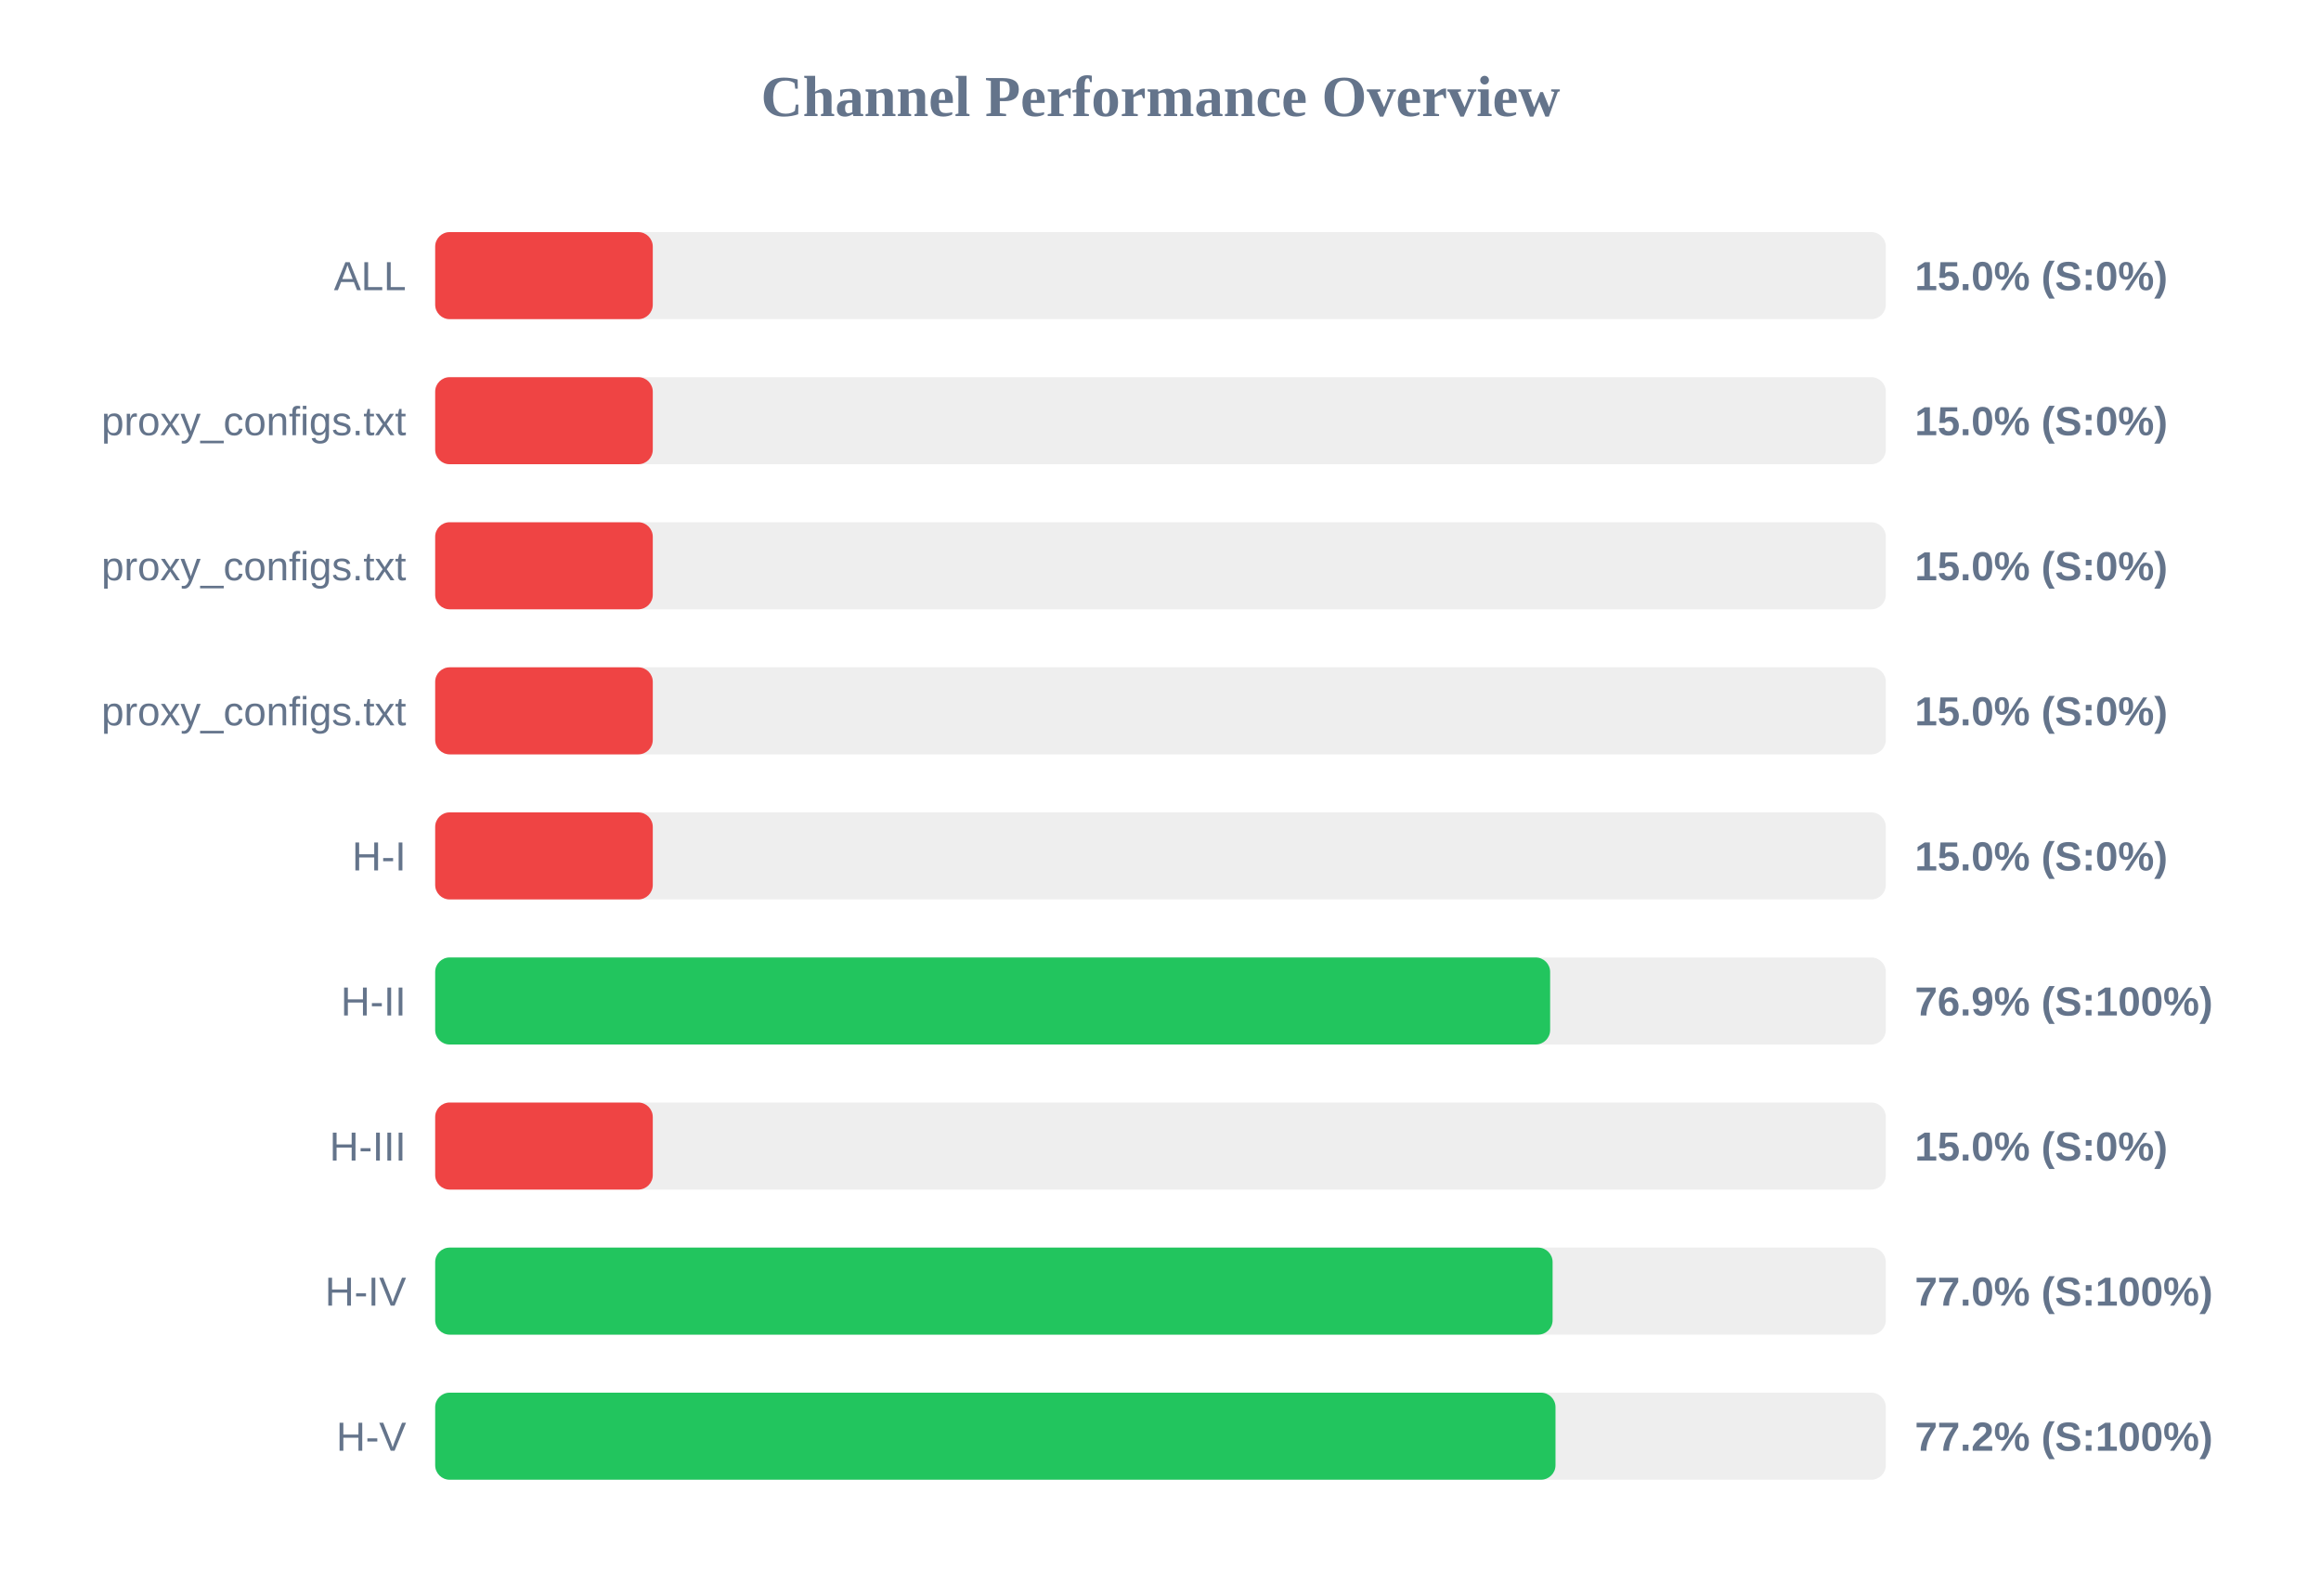
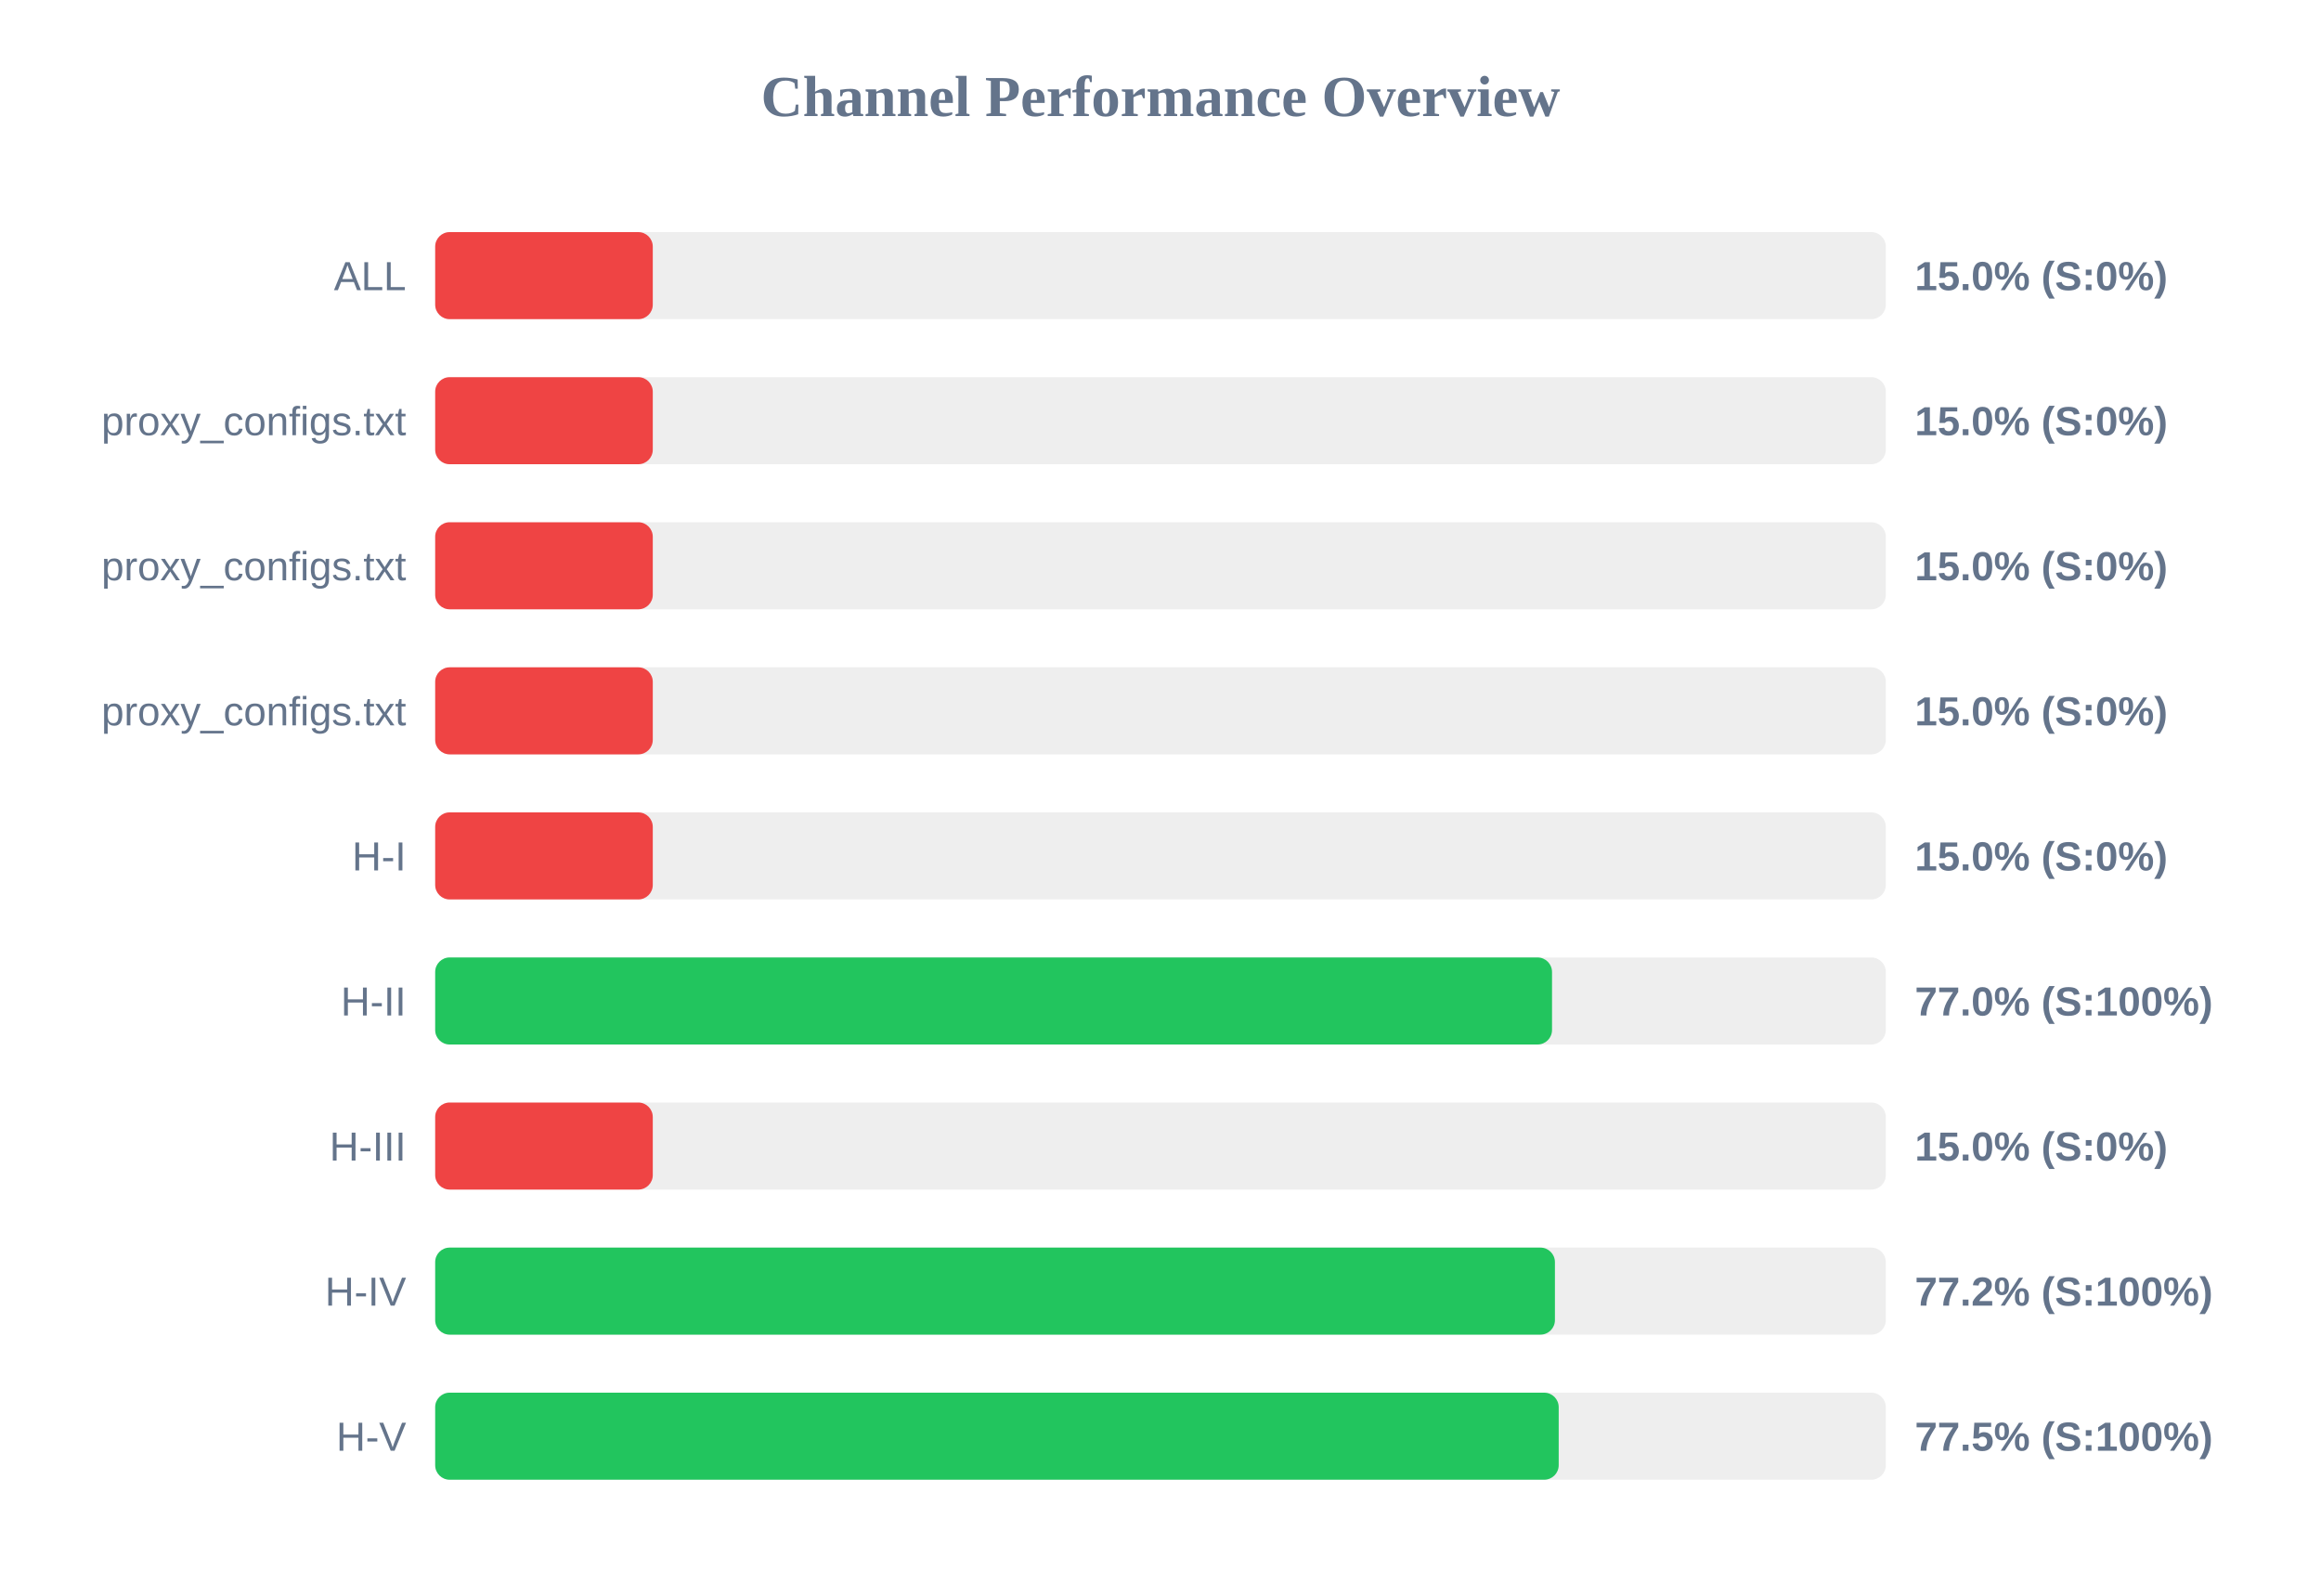
<svg xmlns="http://www.w3.org/2000/svg" width="800" height="550" version="1.1">
  <style>
        .row { font: 14px Arial; fill: #64748b; }
        .score { font: bold 14px Arial; fill: #64748b; }
    </style>
  <text x="400" y="40" text-anchor="middle" font-size="20px" font-weight="bold" fill="#64748b">Channel Performance Overview</text>
  <rect x="150" y="80" width="500" height="30" fill="#eee" rx="5" />
  <rect x="150" y="80" width="75.0" height="30" fill="#ef4444" rx="5" />
  <text x="140" y="100" text-anchor="end" class="row">ALL</text>
  <text x="660" y="100" text-anchor="start" class="score">15.0% (S:0%)</text>
  <rect x="150" y="130" width="500" height="30" fill="#eee" rx="5" />
  <rect x="150" y="130" width="75.0" height="30" fill="#ef4444" rx="5" />
  <text x="140" y="150" text-anchor="end" class="row">proxy_configs.txt</text>
  <text x="660" y="150" text-anchor="start" class="score">15.0% (S:0%)</text>
  <rect x="150" y="180" width="500" height="30" fill="#eee" rx="5" />
  <rect x="150" y="180" width="75.0" height="30" fill="#ef4444" rx="5" />
  <text x="140" y="200" text-anchor="end" class="row">proxy_configs.txt</text>
  <text x="660" y="200" text-anchor="start" class="score">15.0% (S:0%)</text>
  <rect x="150" y="230" width="500" height="30" fill="#eee" rx="5" />
  <rect x="150" y="230" width="75.0" height="30" fill="#ef4444" rx="5" />
  <text x="140" y="250" text-anchor="end" class="row">proxy_configs.txt</text>
  <text x="660" y="250" text-anchor="start" class="score">15.0% (S:0%)</text>
  <rect x="150" y="280" width="500" height="30" fill="#eee" rx="5" />
  <rect x="150" y="280" width="75.0" height="30" fill="#ef4444" rx="5" />
  <text x="140" y="300" text-anchor="end" class="row">H-I</text>
  <text x="660" y="300" text-anchor="start" class="score">15.0% (S:0%)</text>
  <rect x="150" y="330" width="500" height="30" fill="#eee" rx="5" />
-   <rect x="150" y="330" width="384.3" height="30" fill="#22c55e" rx="5" />
+   <rect x="150" y="330" width="384.95" height="30" fill="#22c55e" rx="5" />
  <text x="140" y="350" text-anchor="end" class="row">H-II</text>
-   <text x="660" y="350" text-anchor="start" class="score">76.9% (S:100%)</text>
+   <text x="660" y="350" text-anchor="start" class="score">77.0% (S:100%)</text>
  <rect x="150" y="380" width="500" height="30" fill="#eee" rx="5" />
  <rect x="150" y="380" width="75.0" height="30" fill="#ef4444" rx="5" />
  <text x="140" y="400" text-anchor="end" class="row">H-III</text>
  <text x="660" y="400" text-anchor="start" class="score">15.0% (S:0%)</text>
  <rect x="150" y="430" width="500" height="30" fill="#eee" rx="5" />
-   <rect x="150" y="430" width="385.15" height="30" fill="#22c55e" rx="5" />
+   <rect x="150" y="430" width="385.95" height="30" fill="#22c55e" rx="5" />
  <text x="140" y="450" text-anchor="end" class="row">H-IV</text>
-   <text x="660" y="450" text-anchor="start" class="score">77.0% (S:100%)</text>
+   <text x="660" y="450" text-anchor="start" class="score">77.2% (S:100%)</text>
  <rect x="150" y="480" width="500" height="30" fill="#eee" rx="5" />
-   <rect x="150" y="480" width="386.15" height="30" fill="#22c55e" rx="5" />
+   <rect x="150" y="480" width="387.25" height="30" fill="#22c55e" rx="5" />
  <text x="140" y="500" text-anchor="end" class="row">H-V</text>
-   <text x="660" y="500" text-anchor="start" class="score">77.2% (S:100%)</text>
+   <text x="660" y="500" text-anchor="start" class="score">77.5% (S:100%)</text>
</svg>
